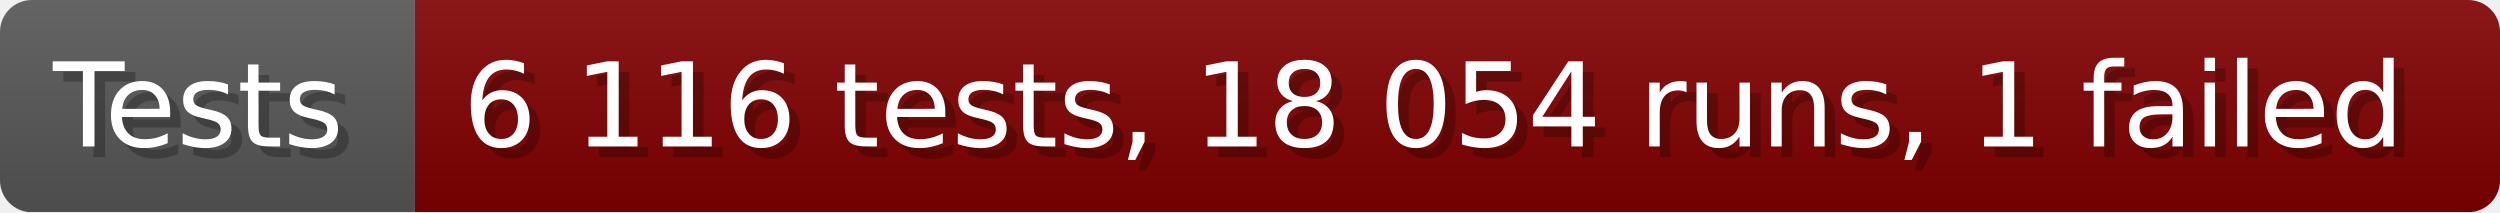
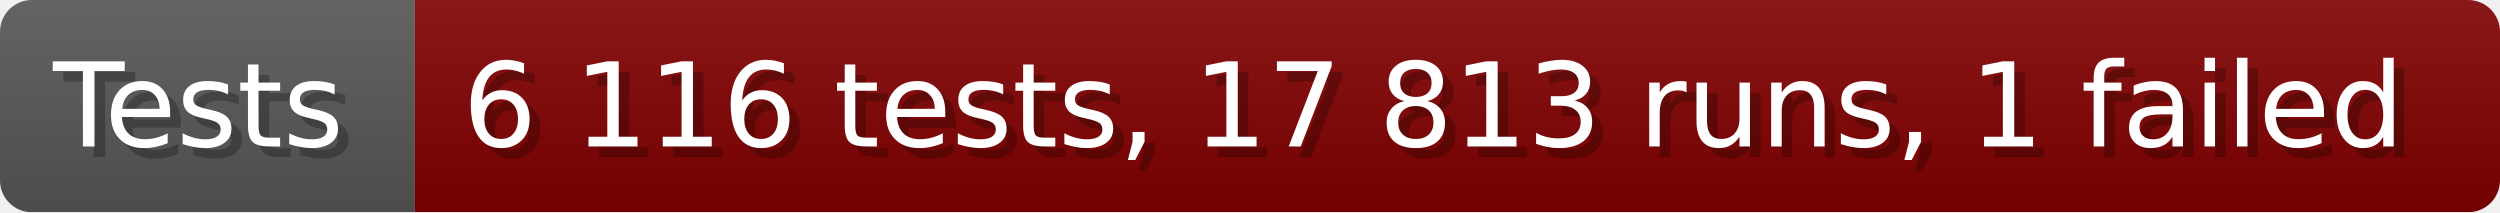
- <svg xmlns="http://www.w3.org/2000/svg" width="235.6" height="20" viewBox="0 0 2356 200" role="img" aria-label="Tests: 6 116 tests, 18 054 runs, 1 failed">
+ <svg xmlns="http://www.w3.org/2000/svg" width="235.6" height="20" viewBox="0 0 2356 200" role="img" aria-label="Tests: 6 116 tests, 17 813 runs, 1 failed">
  <linearGradient id="a" x2="0" y2="100%">
    <stop offset="0" stop-opacity=".1" stop-color="#EEE" />
    <stop offset="1" stop-opacity=".1" />
  </linearGradient>
  <mask id="m">
    <rect width="2356" height="200" rx="30" fill="#FFF" />
  </mask>
  <g mask="url(#m)">
    <rect width="391" height="200" fill="#555" />
    <rect width="1965" height="200" fill="#800000" x="391" />
    <rect width="2356" height="200" fill="url(#a)" />
  </g>
  <g aria-hidden="true" fill="#fff" text-anchor="start" font-family="Verdana,DejaVu Sans,sans-serif" font-size="110">
    <text x="60" y="148" textLength="291" fill="#000" opacity="0.25">Tests</text>
    <text x="50" y="138" textLength="291">Tests</text>
-     <text x="446" y="148" textLength="1865" fill="#000" opacity="0.25">6 116 tests, 18 054 runs, 1 failed</text>
-     <text x="436" y="138" textLength="1865">6 116 tests, 18 054 runs, 1 failed</text>
+     <text x="446" y="148" textLength="1865" fill="#000" opacity="0.25">6 116 tests, 17 813 runs, 1 failed</text>
+     <text x="436" y="138" textLength="1865">6 116 tests, 17 813 runs, 1 failed</text>
  </g>
</svg>
